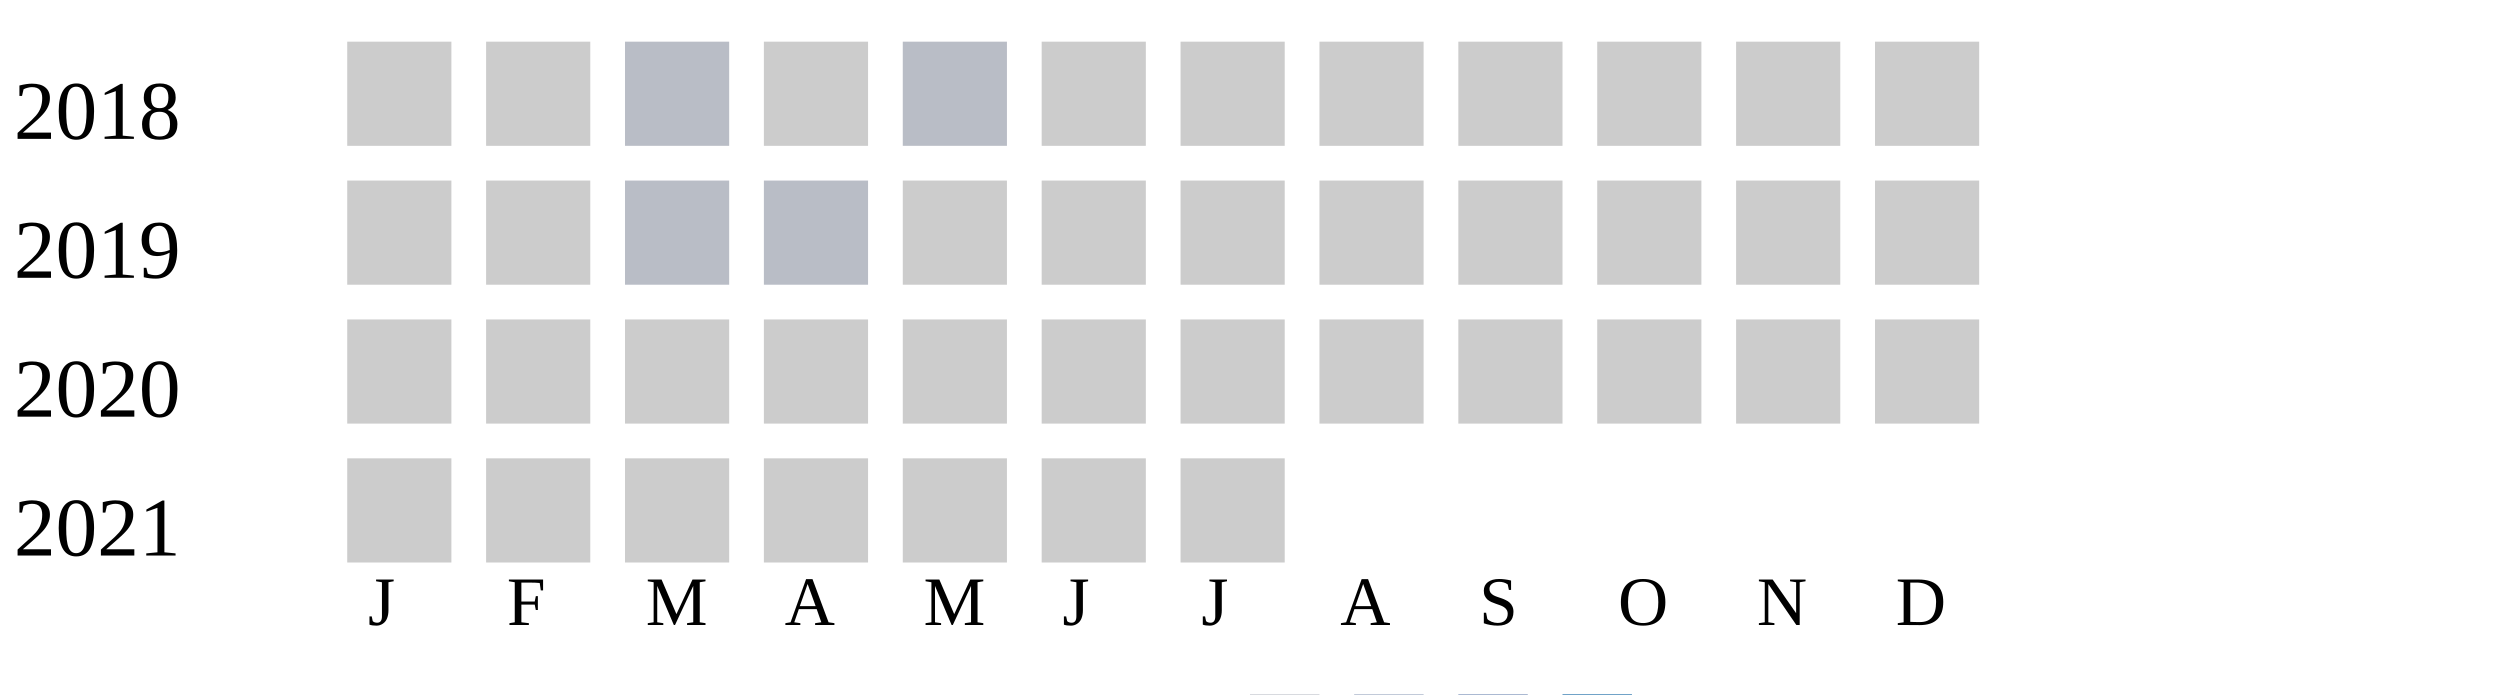
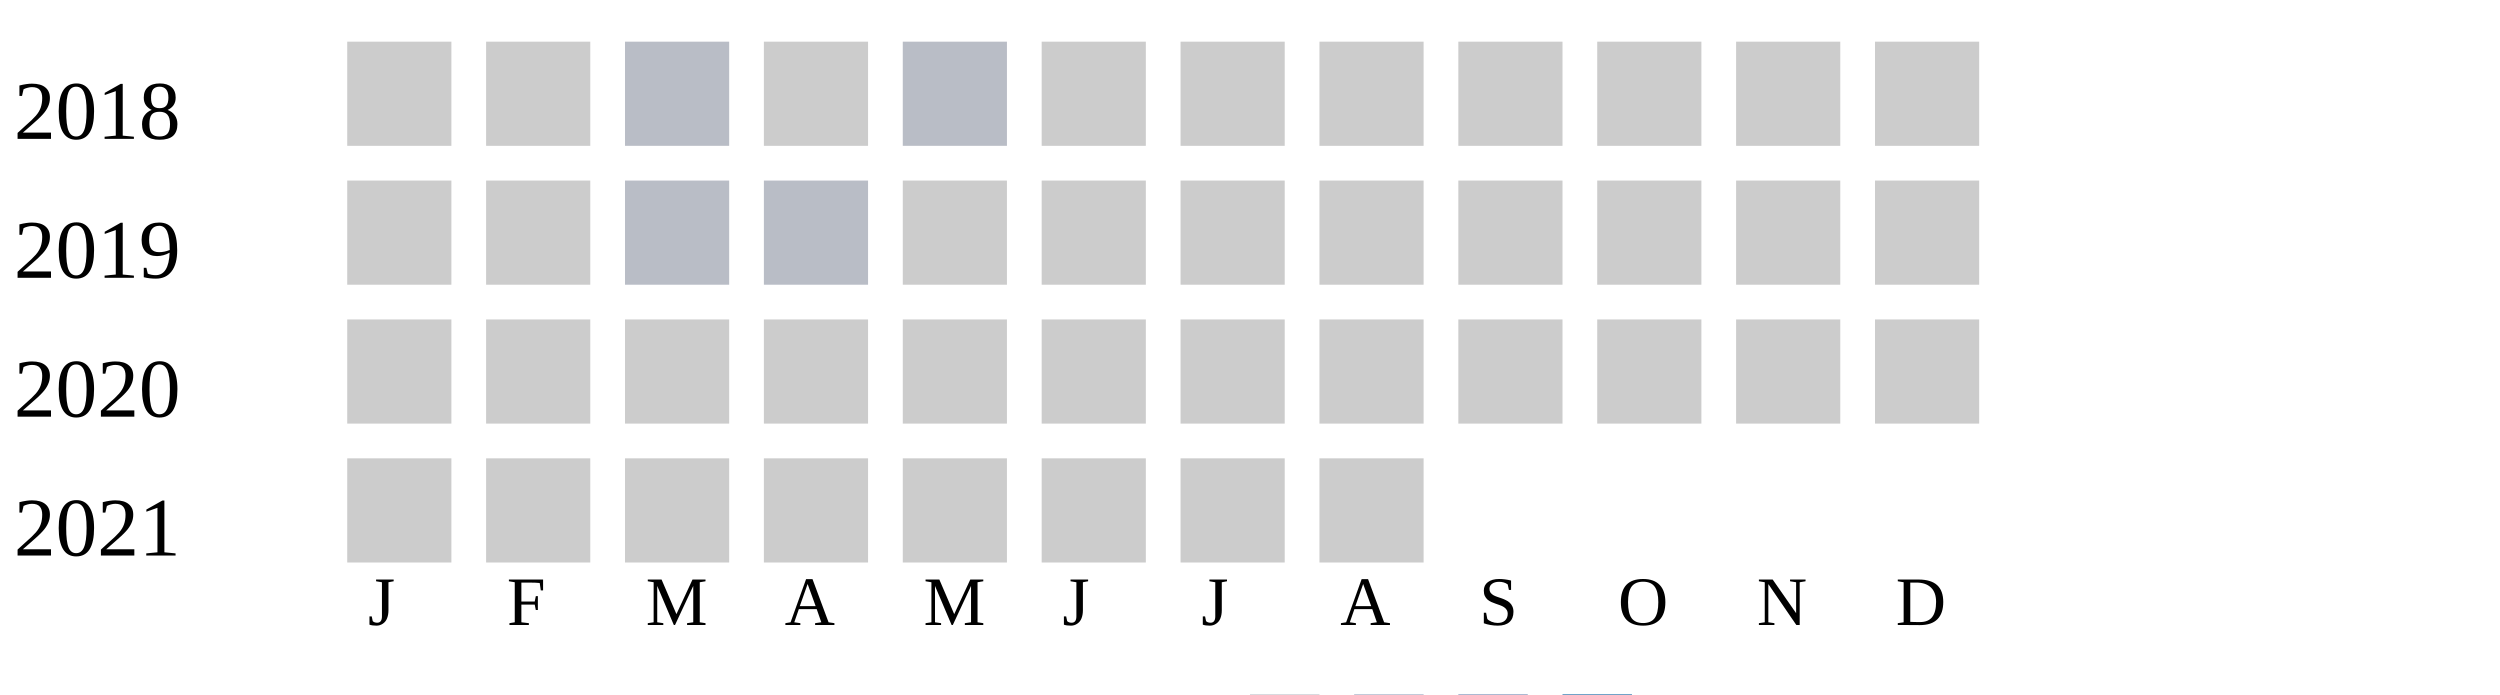
<svg xmlns="http://www.w3.org/2000/svg" width="360" height="100">
  <g transform="translate(0 0)">
    <text x="2" y="20">2018</text>
    <rect x="50" y="6" width="15" height="15" fill="#cccccc" />
    <rect x="70" y="6" width="15" height="15" fill="#cccccc" />
    <rect x="90" y="6" width="15" height="15" fill="#b9bdc6" />
    <rect x="110" y="6" width="15" height="15" fill="#cccccc" />
    <rect x="130" y="6" width="15" height="15" fill="#b9bdc6" />
    <rect x="150" y="6" width="15" height="15" fill="#cccccc" />
    <rect x="170" y="6" width="15" height="15" fill="#cccccc" />
    <rect x="190" y="6" width="15" height="15" fill="#cccccc" />
    <rect x="210" y="6" width="15" height="15" fill="#cccccc" />
    <rect x="230" y="6" width="15" height="15" fill="#cccccc" />
    <rect x="250" y="6" width="15" height="15" fill="#cccccc" />
    <rect x="270" y="6" width="15" height="15" fill="#cccccc" />
  </g>
  <g transform="translate(0 20)">
    <text x="2" y="20">2019</text>
    <rect x="50" y="6" width="15" height="15" fill="#cccccc" />
    <rect x="70" y="6" width="15" height="15" fill="#cccccc" />
    <rect x="90" y="6" width="15" height="15" fill="#b9bdc6" />
    <rect x="110" y="6" width="15" height="15" fill="#b9bdc6" />
    <rect x="130" y="6" width="15" height="15" fill="#cccccc" />
    <rect x="150" y="6" width="15" height="15" fill="#cccccc" />
    <rect x="170" y="6" width="15" height="15" fill="#cccccc" />
    <rect x="190" y="6" width="15" height="15" fill="#cccccc" />
    <rect x="210" y="6" width="15" height="15" fill="#cccccc" />
    <rect x="230" y="6" width="15" height="15" fill="#cccccc" />
    <rect x="250" y="6" width="15" height="15" fill="#cccccc" />
    <rect x="270" y="6" width="15" height="15" fill="#cccccc" />
  </g>
  <g transform="translate(0 40)">
    <text x="2" y="20">2020</text>
    <rect x="50" y="6" width="15" height="15" fill="#cccccc" />
    <rect x="70" y="6" width="15" height="15" fill="#cccccc" />
    <rect x="90" y="6" width="15" height="15" fill="#cccccc" />
    <rect x="110" y="6" width="15" height="15" fill="#cccccc" />
    <rect x="130" y="6" width="15" height="15" fill="#cccccc" />
    <rect x="150" y="6" width="15" height="15" fill="#cccccc" />
    <rect x="170" y="6" width="15" height="15" fill="#cccccc" />
    <rect x="190" y="6" width="15" height="15" fill="#cccccc" />
    <rect x="210" y="6" width="15" height="15" fill="#cccccc" />
    <rect x="230" y="6" width="15" height="15" fill="#cccccc" />
    <rect x="250" y="6" width="15" height="15" fill="#cccccc" />
    <rect x="270" y="6" width="15" height="15" fill="#cccccc" />
  </g>
  <g transform="translate(0 60)">
    <text x="2" y="20">2021</text>
    <rect x="50" y="6" width="15" height="15" fill="#cccccc" />
    <rect x="70" y="6" width="15" height="15" fill="#cccccc" />
    <rect x="90" y="6" width="15" height="15" fill="#cccccc" />
    <rect x="110" y="6" width="15" height="15" fill="#cccccc" />
    <rect x="130" y="6" width="15" height="15" fill="#cccccc" />
    <rect x="150" y="6" width="15" height="15" fill="#cccccc" />
    <rect x="170" y="6" width="15" height="15" fill="#cccccc" />
+     <rect x="190" y="6" width="15" height="15" fill="#cccccc" />
  </g>
  <text style="font-size: 10px; text-align: center" x="53" y="90">J</text>
  <text style="font-size: 10px; text-align: center" x="73" y="90">F</text>
  <text style="font-size: 10px; text-align: center" x="93" y="90">M</text>
  <text style="font-size: 10px; text-align: center" x="113" y="90">A</text>
  <text style="font-size: 10px; text-align: center" x="133" y="90">M</text>
  <text style="font-size: 10px; text-align: center" x="153" y="90">J</text>
  <text style="font-size: 10px; text-align: center" x="173" y="90">J</text>
  <text style="font-size: 10px; text-align: center" x="193" y="90">A</text>
  <text style="font-size: 10px; text-align: center" x="213" y="90">S</text>
  <text style="font-size: 10px; text-align: center" x="233" y="90">O</text>
  <text style="font-size: 10px; text-align: center" x="253" y="90">N</text>
  <text style="font-size: 10px; text-align: center" x="273" y="90">D</text>
  <text style="font-size: 10px;" x="155" y="109">Less</text>
  <rect fill="#b9bdc6" width="10" height="10" x="180" y="100" />
  <rect fill="#919fba" width="10" height="10" x="195" y="100" />
  <rect fill="#6882ae" width="10" height="10" x="210" y="100" />
  <rect fill="#005a9c" width="10" height="10" x="225" y="100" />
  <text x="240" y="109" style="font-size: 10px;">More</text>
</svg>
